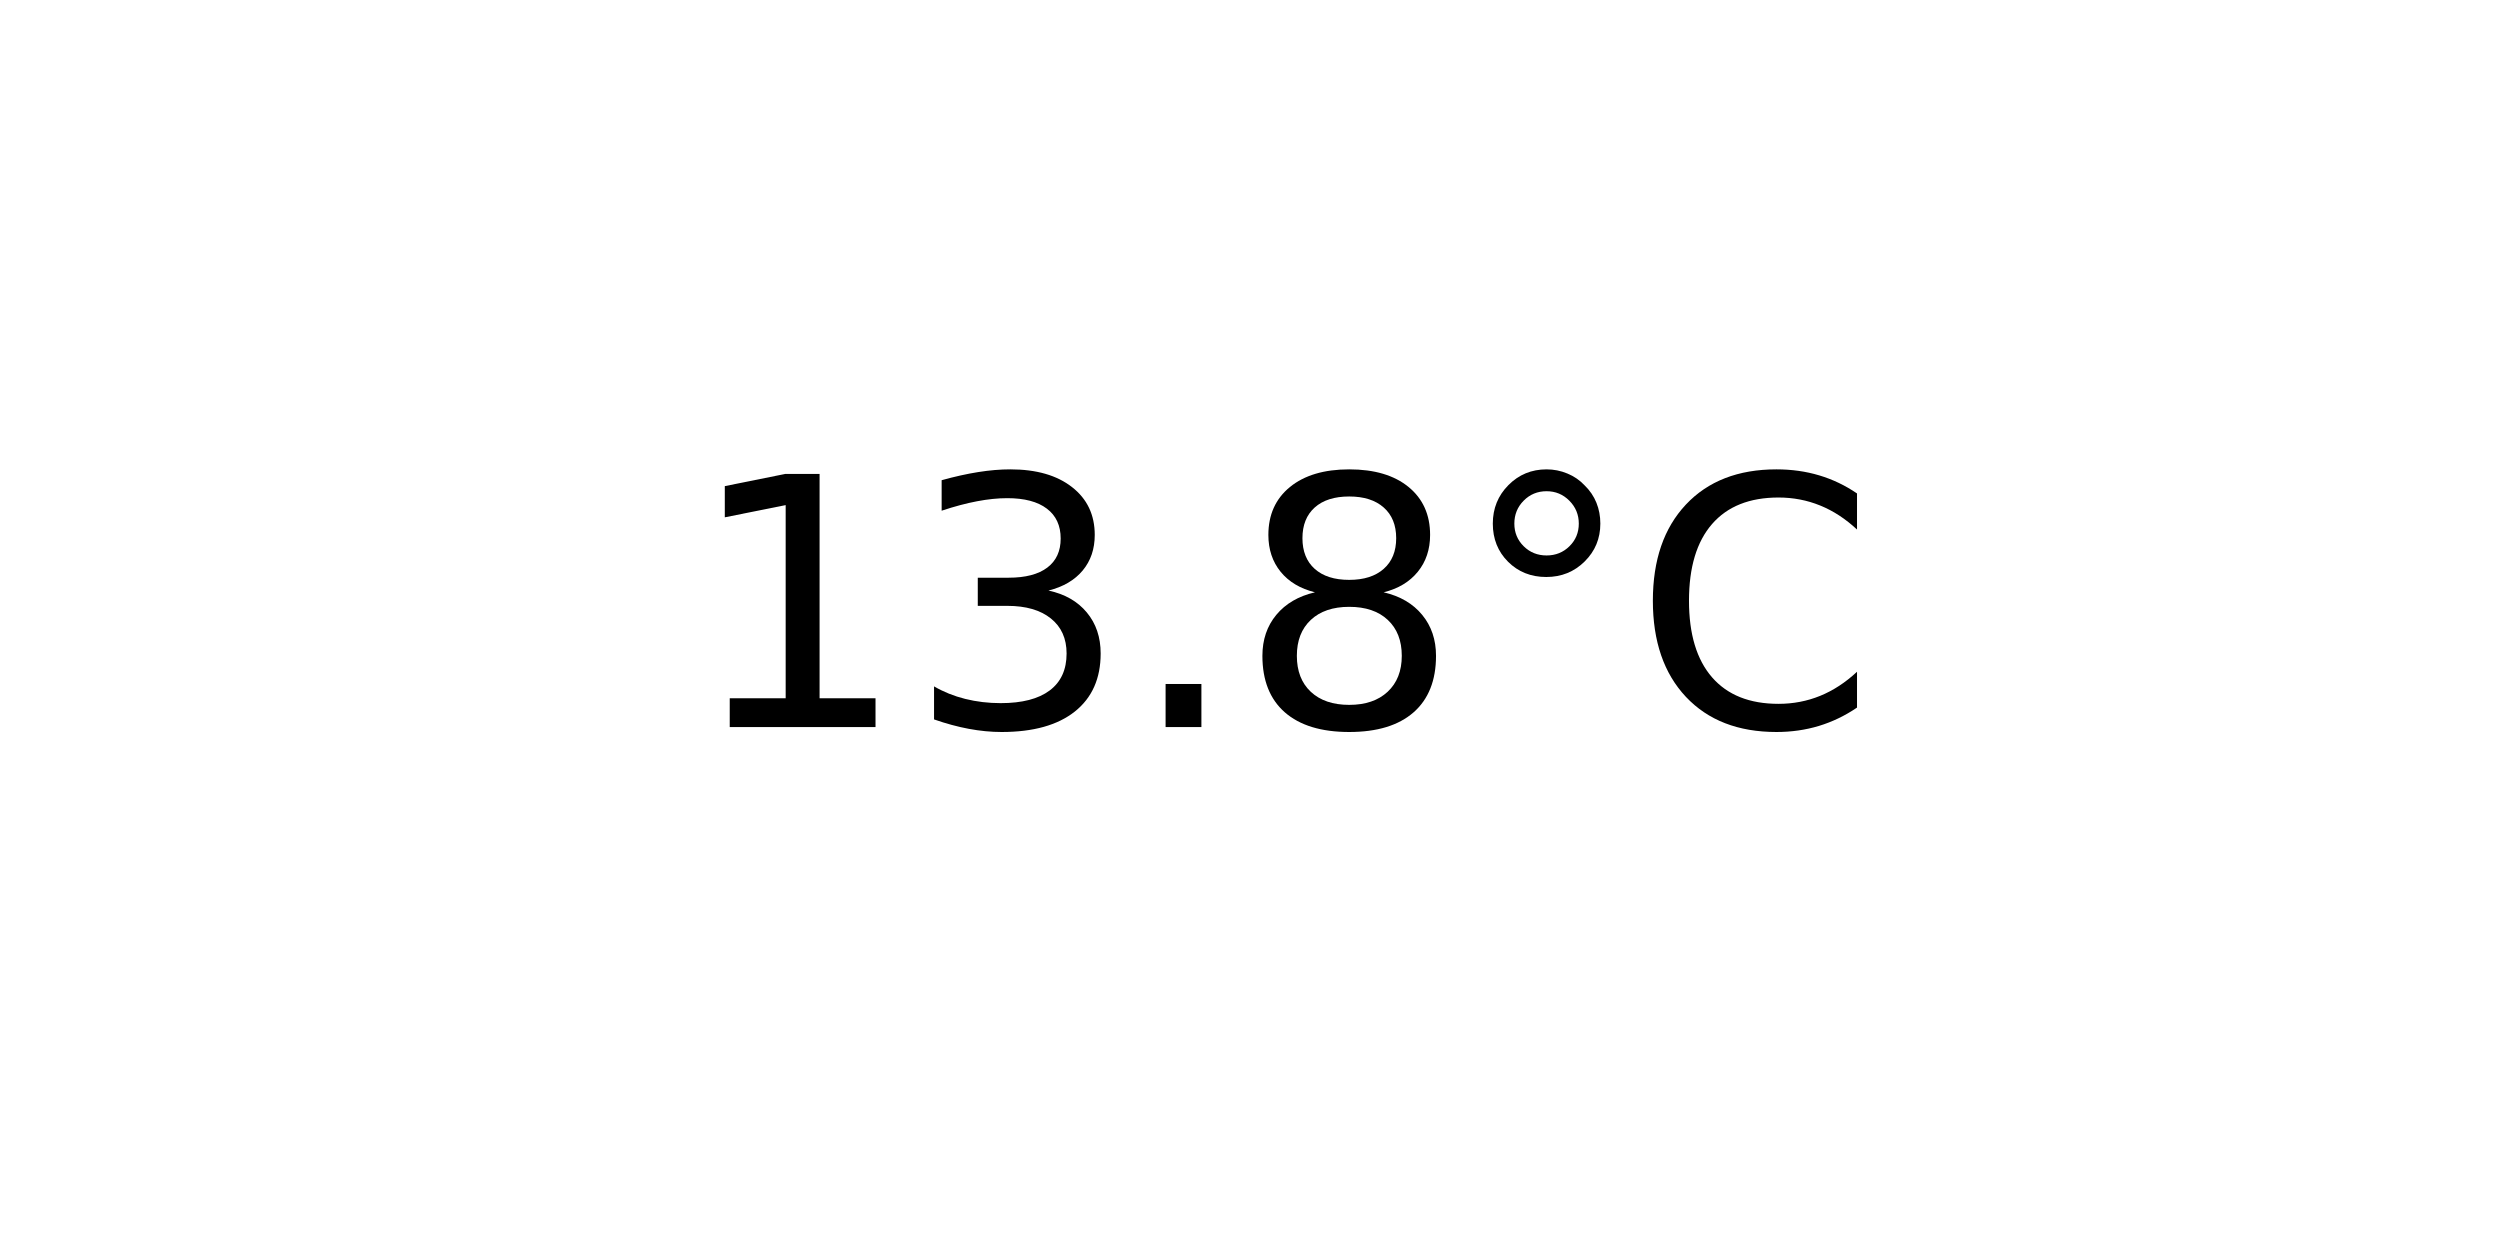
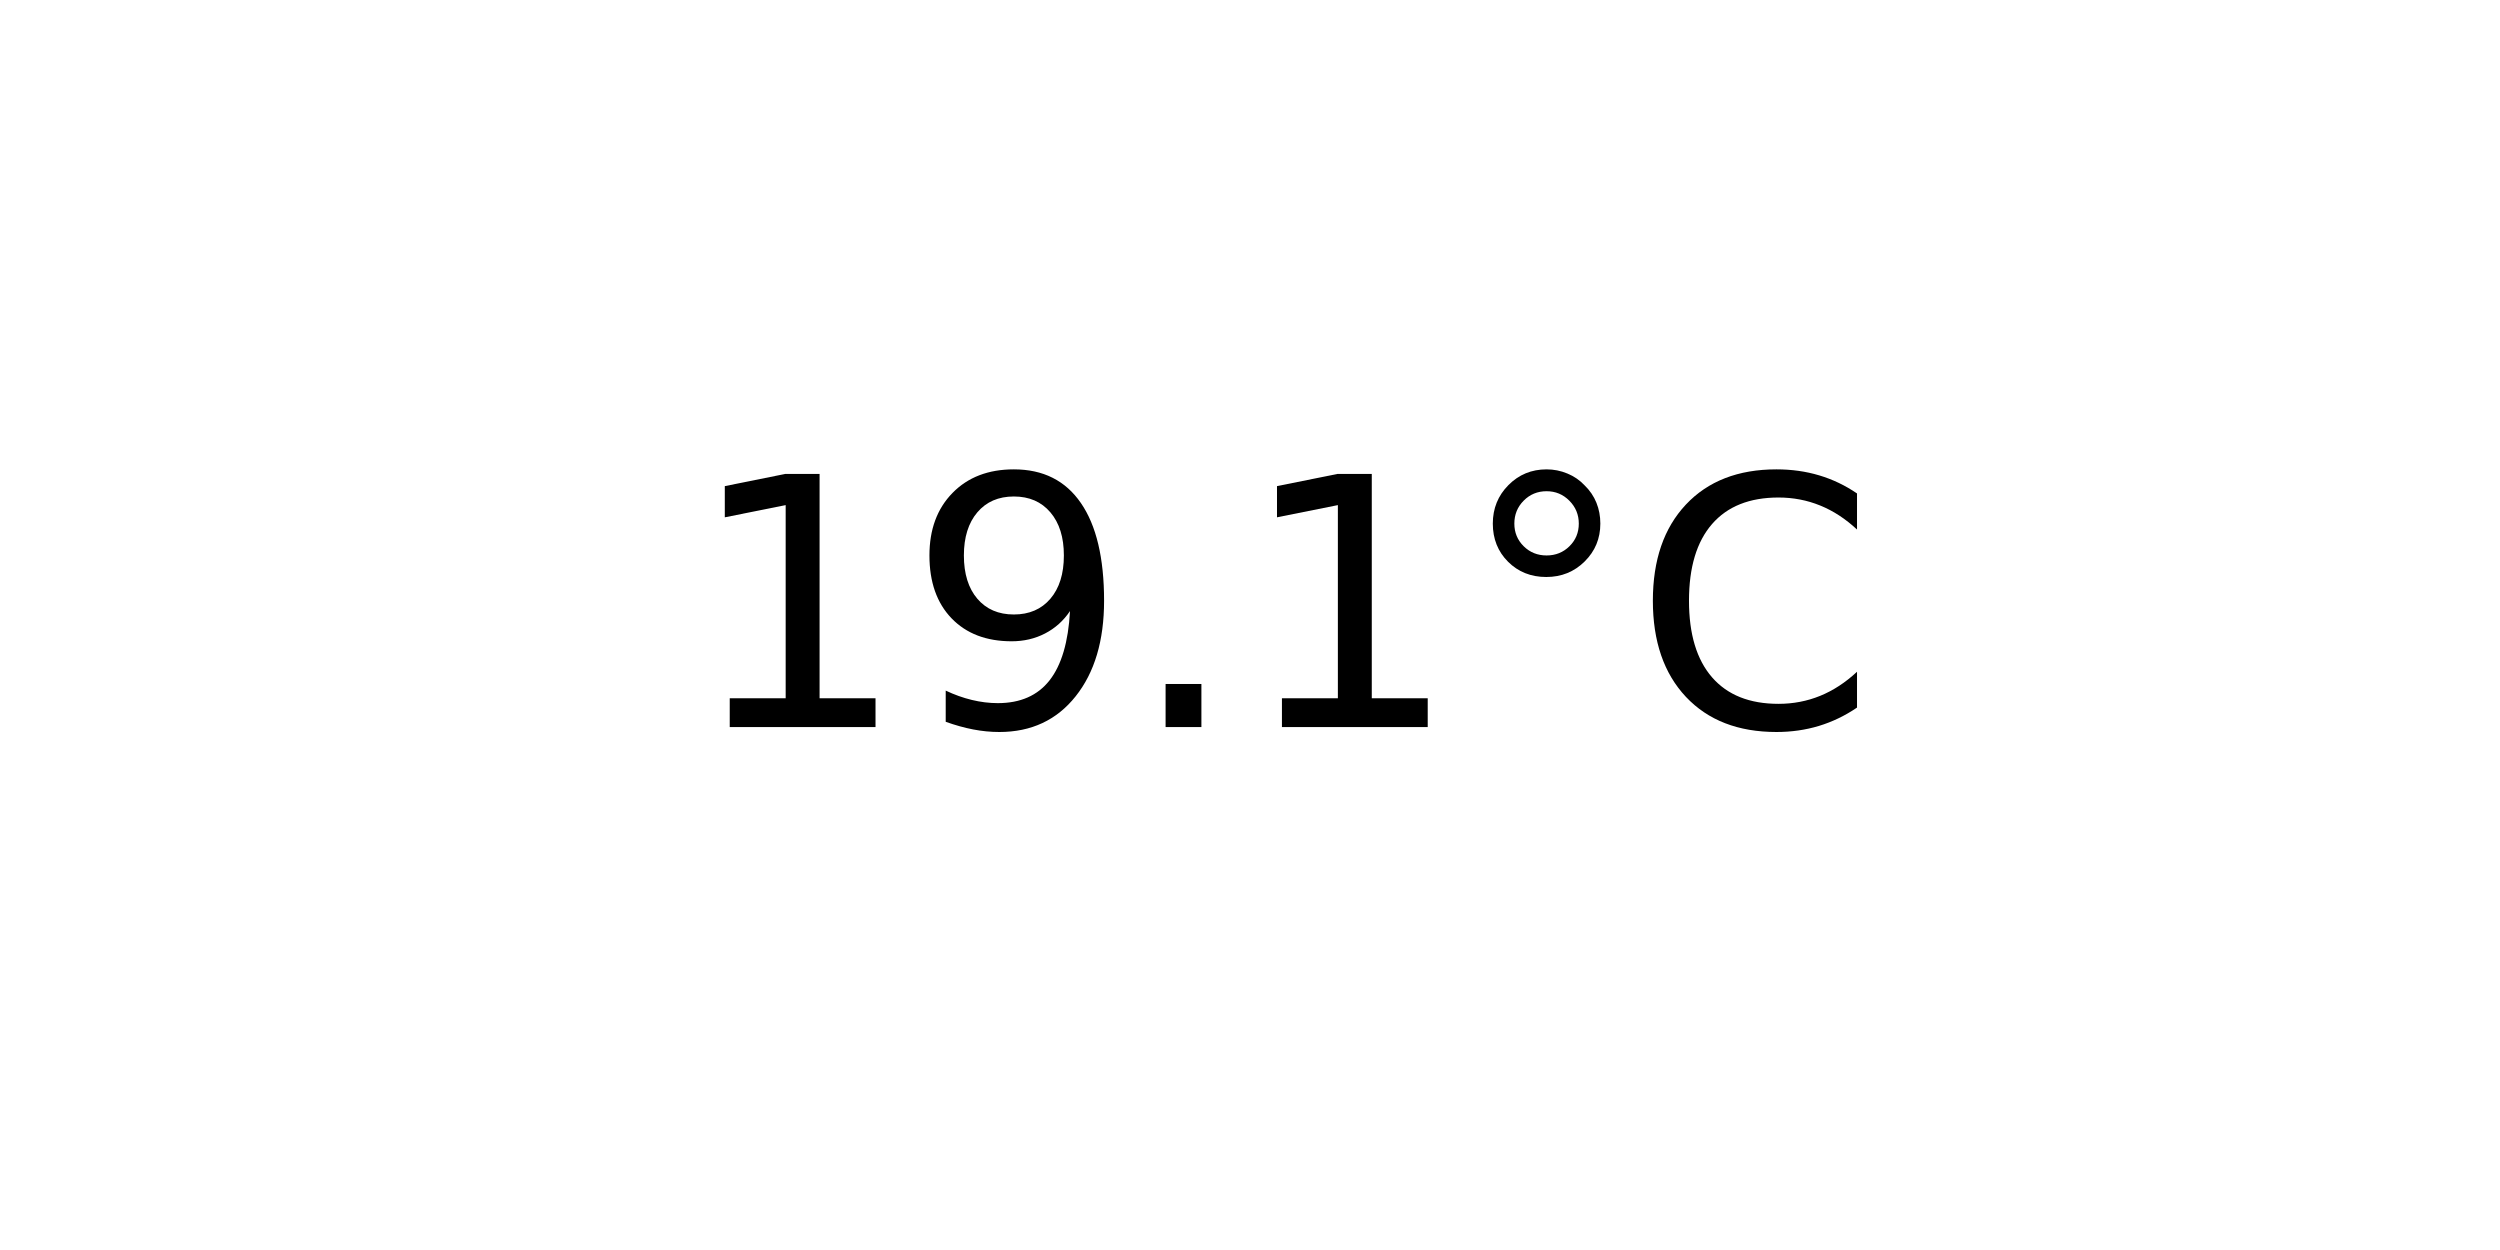
<svg xmlns="http://www.w3.org/2000/svg" xmlns:xlink="http://www.w3.org/1999/xlink" width="72pt" height="36pt" viewBox="0 0 72 36" version="1.1">
  <defs>
    <style type="text/css">*{stroke-linejoin: round; stroke-linecap: butt}</style>
  </defs>
  <g id="figure_1">
    <g id="axes_1">
      <g id="text_1">
        <g transform="translate(19.77578 20.93937) scale(0.1 -0.1)">
          <defs>
            <path id="DejaVuSans-31" d="M 794 531  L 1825 531  L 1825 4091  L 703 3866  L 703 4441  L 1819 4666  L 2450 4666  L 2450 531  L 3481 531  L 3481 0  L 794 0  L 794 531  z " transform="scale(0.015625)" />
-             <path id="DejaVuSans-33" d="M 2597 2516  Q 3050 2419 3304 2112  Q 3559 1806 3559 1356  Q 3559 666 3084 287  Q 2609 -91 1734 -91  Q 1441 -91 1130 -33  Q 819 25 488 141  L 488 750  Q 750 597 1062 519  Q 1375 441 1716 441  Q 2309 441 2620 675  Q 2931 909 2931 1356  Q 2931 1769 2642 2001  Q 2353 2234 1838 2234  L 1294 2234  L 1294 2753  L 1863 2753  Q 2328 2753 2575 2939  Q 2822 3125 2822 3475  Q 2822 3834 2567 4026  Q 2313 4219 1838 4219  Q 1578 4219 1281 4162  Q 984 4106 628 3988  L 628 4550  Q 988 4650 1302 4700  Q 1616 4750 1894 4750  Q 2613 4750 3031 4423  Q 3450 4097 3450 3541  Q 3450 3153 3228 2886  Q 3006 2619 2597 2516  z " transform="scale(0.015625)" />
+             <path id="DejaVuSans-39" d="M 703 97  L 703 672  Q 941 559 1184 500  Q 1428 441 1663 441  Q 2288 441 2617 861  Q 2947 1281 2994 2138  Q 2813 1869 2534 1725  Q 2256 1581 1919 1581  Q 1219 1581 811 2004  Q 403 2428 403 3163  Q 403 3881 828 4315  Q 1253 4750 1959 4750  Q 2769 4750 3195 4129  Q 3622 3509 3622 2328  Q 3622 1225 3098 567  Q 2575 -91 1691 -91  Q 1453 -91 1209 -44  Q 966 3 703 97  z M 1959 2075  Q 2384 2075 2632 2365  Q 2881 2656 2881 3163  Q 2881 3666 2632 3958  Q 2384 4250 1959 4250  Q 1534 4250 1286 3958  Q 1038 3666 1038 3163  Q 1038 2656 1286 2365  Q 1534 2075 1959 2075  z " transform="scale(0.015625)" />
            <path id="DejaVuSans-2e" d="M 684 794  L 1344 794  L 1344 0  L 684 0  L 684 794  z " transform="scale(0.015625)" />
-             <path id="DejaVuSans-38" d="M 2034 2216  Q 1584 2216 1326 1975  Q 1069 1734 1069 1313  Q 1069 891 1326 650  Q 1584 409 2034 409  Q 2484 409 2743 651  Q 3003 894 3003 1313  Q 3003 1734 2745 1975  Q 2488 2216 2034 2216  z M 1403 2484  Q 997 2584 770 2862  Q 544 3141 544 3541  Q 544 4100 942 4425  Q 1341 4750 2034 4750  Q 2731 4750 3128 4425  Q 3525 4100 3525 3541  Q 3525 3141 3298 2862  Q 3072 2584 2669 2484  Q 3125 2378 3379 2068  Q 3634 1759 3634 1313  Q 3634 634 3220 271  Q 2806 -91 2034 -91  Q 1263 -91 848 271  Q 434 634 434 1313  Q 434 1759 690 2068  Q 947 2378 1403 2484  z M 1172 3481  Q 1172 3119 1398 2916  Q 1625 2713 2034 2713  Q 2441 2713 2670 2916  Q 2900 3119 2900 3481  Q 2900 3844 2670 4047  Q 2441 4250 2034 4250  Q 1625 4250 1398 4047  Q 1172 3844 1172 3481  z " transform="scale(0.015625)" />
            <path id="DejaVuSans-b0" d="M 1600 4347  Q 1350 4347 1178 4173  Q 1006 4000 1006 3750  Q 1006 3503 1178 3333  Q 1350 3163 1600 3163  Q 1850 3163 2022 3333  Q 2194 3503 2194 3750  Q 2194 3997 2020 4172  Q 1847 4347 1600 4347  z M 1600 4750  Q 1800 4750 1984 4673  Q 2169 4597 2303 4453  Q 2447 4313 2519 4134  Q 2591 3956 2591 3750  Q 2591 3338 2302 3052  Q 2013 2766 1594 2766  Q 1172 2766 890 3047  Q 609 3328 609 3750  Q 609 4169 896 4459  Q 1184 4750 1600 4750  z " transform="scale(0.015625)" />
            <path id="DejaVuSans-43" d="M 4122 4306  L 4122 3641  Q 3803 3938 3442 4084  Q 3081 4231 2675 4231  Q 1875 4231 1450 3742  Q 1025 3253 1025 2328  Q 1025 1406 1450 917  Q 1875 428 2675 428  Q 3081 428 3442 575  Q 3803 722 4122 1019  L 4122 359  Q 3791 134 3420 21  Q 3050 -91 2638 -91  Q 1578 -91 968 557  Q 359 1206 359 2328  Q 359 3453 968 4101  Q 1578 4750 2638 4750  Q 3056 4750 3426 4639  Q 3797 4528 4122 4306  z " transform="scale(0.015625)" />
          </defs>
          <use xlink:href="#DejaVuSans-31" />
-           <use xlink:href="#DejaVuSans-33" x="63.623" />
+           <use xlink:href="#DejaVuSans-39" x="63.623" />
          <use xlink:href="#DejaVuSans-2e" x="127.246" />
-           <use xlink:href="#DejaVuSans-38" x="159.033" />
+           <use xlink:href="#DejaVuSans-31" x="159.033" />
          <use xlink:href="#DejaVuSans-b0" x="222.656" />
          <use xlink:href="#DejaVuSans-43" x="272.656" />
        </g>
      </g>
    </g>
  </g>
</svg>
